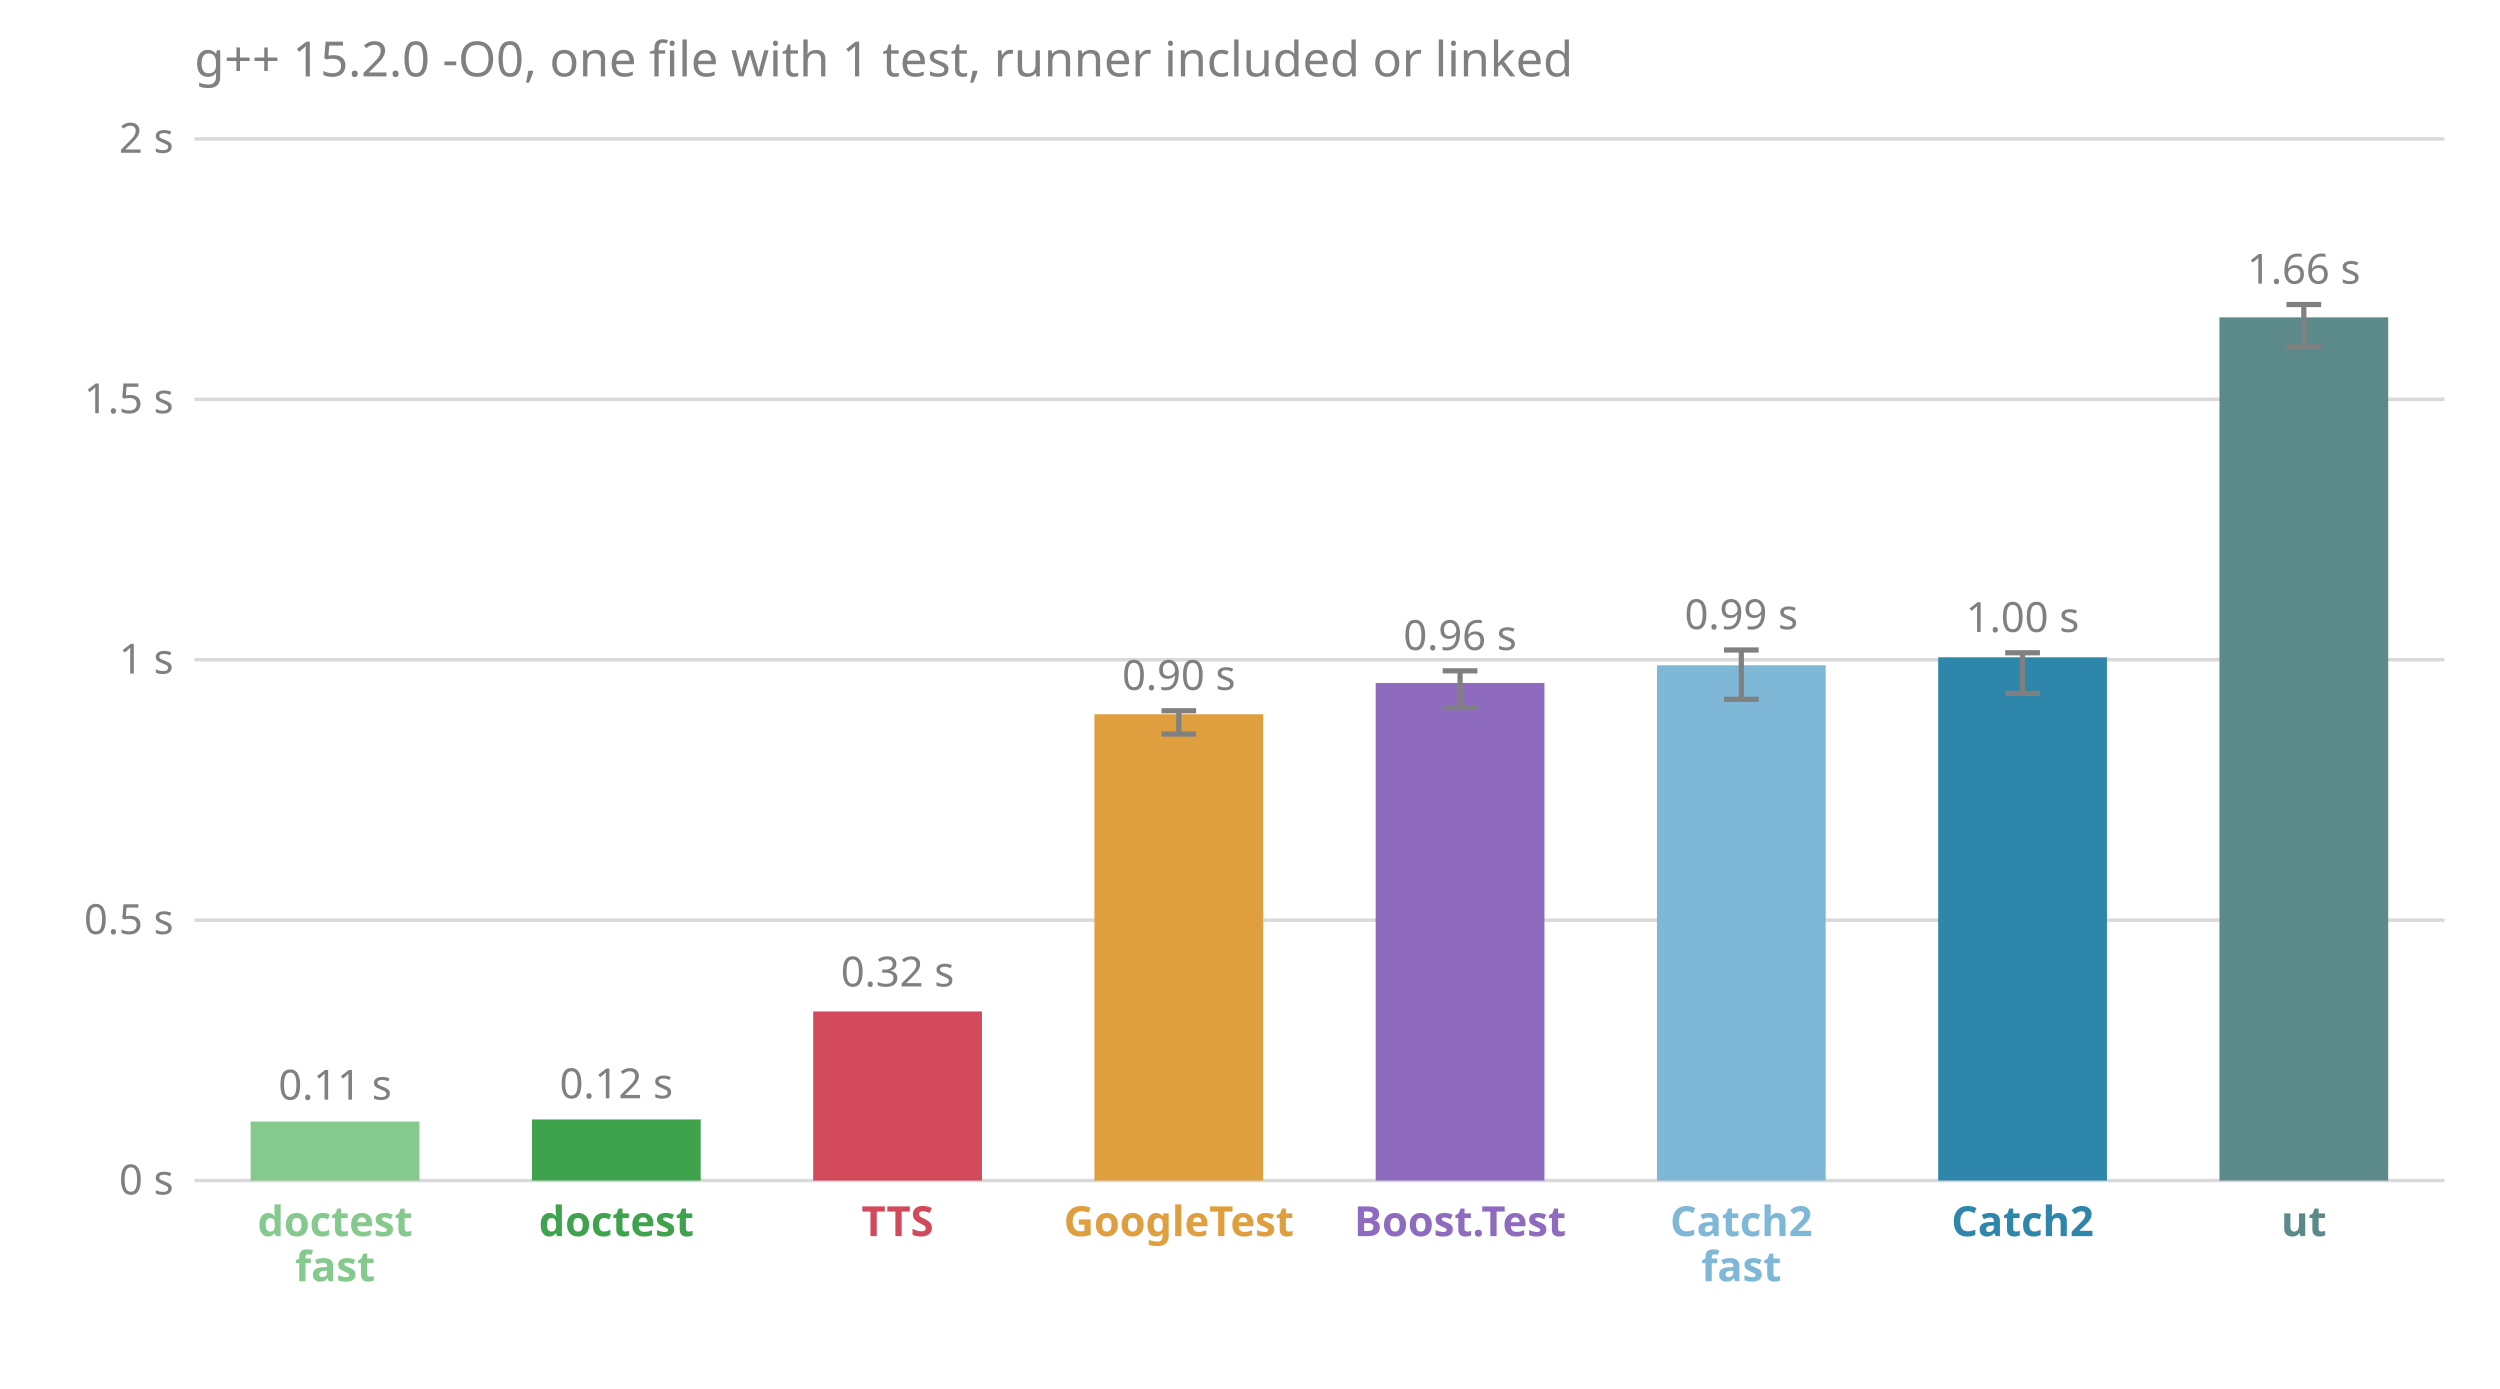
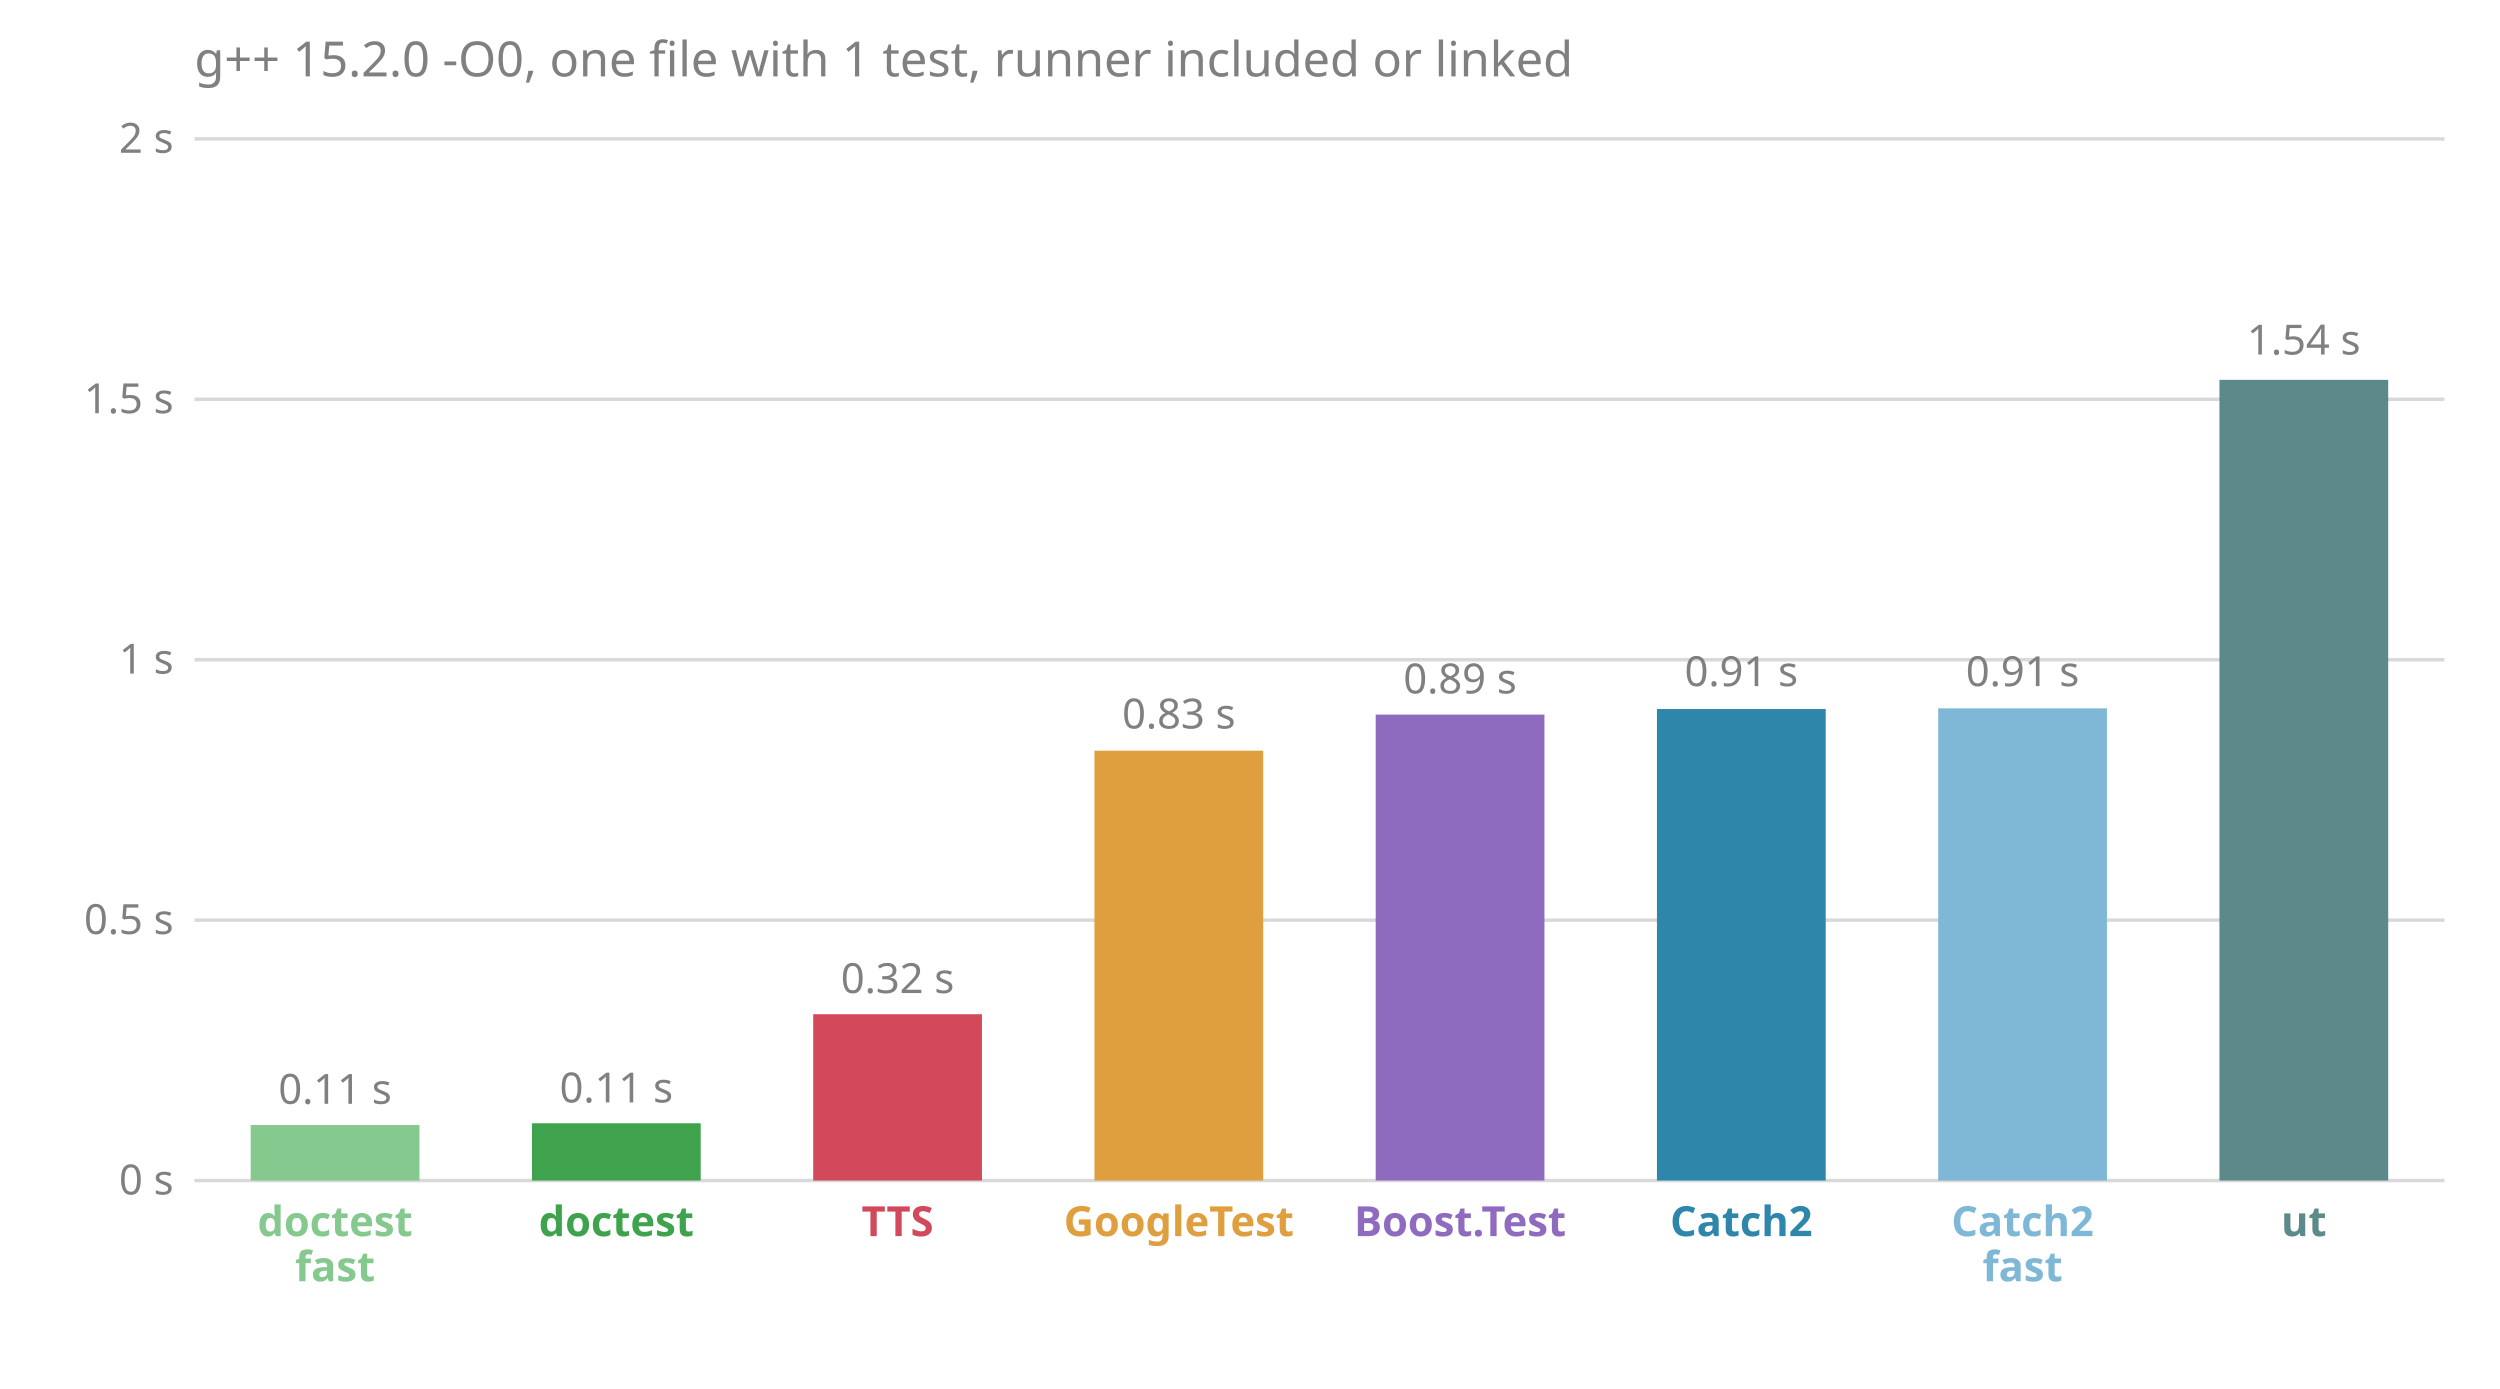
<svg xmlns="http://www.w3.org/2000/svg" viewBox="0 0 720 400" font-family="sans-serif" font-size="12">
  <text x="56.0" y="22.0" fill="#808080" font-size="14">g++ 15.2.0 -O0, one file with 1 test, runner included or linked</text>
  <line x1="56.0" x2="704.0" y1="340.0" y2="340.0" stroke="#808080" stroke-opacity="0.3" />
  <text x="50.0" y="344.0" fill="#808080" text-anchor="end">0 s</text>
  <line x1="56.0" x2="704.0" y1="265.0" y2="265.0" stroke="#808080" stroke-opacity="0.3" />
  <text x="50.0" y="269.0" fill="#808080" text-anchor="end">0.5 s</text>
  <line x1="56.0" x2="704.0" y1="190.0" y2="190.0" stroke="#808080" stroke-opacity="0.3" />
  <text x="50.0" y="194.0" fill="#808080" text-anchor="end">1 s</text>
  <line x1="56.0" x2="704.0" y1="115.0" y2="115.0" stroke="#808080" stroke-opacity="0.3" />
  <text x="50.0" y="119.0" fill="#808080" text-anchor="end">1.5 s</text>
  <line x1="56.0" x2="704.0" y1="40.0" y2="40.0" stroke="#808080" stroke-opacity="0.3" />
  <text x="50.0" y="44.0" fill="#808080" text-anchor="end">2 s</text>
-   <rect x="72.2" y="323.0" width="48.6" height="17.0" fill="#86c98e" />
-   <text x="96.5" y="316.7" fill="#808080" text-anchor="middle">0.11 s</text>
+   <rect x="72.2" y="324.0" width="48.6" height="16.0" fill="#86c98e" />
+   <text x="96.5" y="317.9" fill="#808080" text-anchor="middle">0.11 s</text>
  <text x="96.5" y="356.0" fill="#86c98e" font-weight="bold" text-anchor="middle">doctest</text>
  <text x="96.5" y="369.0" fill="#86c98e" font-weight="bold" text-anchor="middle">fast</text>
-   <rect x="153.2" y="322.4" width="48.6" height="17.6" fill="#3fa34d" />
-   <text x="177.5" y="316.3" fill="#808080" text-anchor="middle">0.12 s</text>
+   <rect x="153.2" y="323.5" width="48.6" height="16.5" fill="#3fa34d" />
+   <text x="177.5" y="317.5" fill="#808080" text-anchor="middle">0.11 s</text>
  <text x="177.5" y="356.0" fill="#3fa34d" font-weight="bold" text-anchor="middle">doctest</text>
-   <rect x="234.2" y="291.3" width="48.6" height="48.7" fill="#d1495b" />
-   <text x="258.5" y="284.1" fill="#808080" text-anchor="middle">0.32 s</text>
+   <rect x="234.2" y="292.1" width="48.6" height="47.9" fill="#d1495b" />
+   <text x="258.5" y="286.0" fill="#808080" text-anchor="middle">0.32 s</text>
  <text x="258.5" y="356.0" fill="#d1495b" font-weight="bold" text-anchor="middle">TTS</text>
-   <rect x="315.2" y="205.7" width="48.6" height="134.3" fill="#e09f3e" />
-   <line x1="339.5" x2="339.5" y1="211.4" y2="204.7" stroke="#808080" stroke-width="1.5" />
-   <line x1="334.5" x2="344.5" y1="211.4" y2="211.4" stroke="#808080" stroke-width="1.5" />
-   <line x1="334.5" x2="344.5" y1="204.7" y2="204.7" stroke="#808080" stroke-width="1.5" />
-   <text x="339.5" y="198.7" fill="#808080" text-anchor="middle">0.90 s</text>
+   <rect x="315.2" y="216.2" width="48.6" height="123.8" fill="#e09f3e" />
+   <text x="339.5" y="209.8" fill="#808080" text-anchor="middle">0.83 s</text>
  <text x="339.5" y="356.0" fill="#e09f3e" font-weight="bold" text-anchor="middle">GoogleTest</text>
-   <rect x="396.2" y="196.7" width="48.6" height="143.3" fill="#8e6bbf" />
-   <line x1="420.5" x2="420.5" y1="203.8" y2="193.2" stroke="#808080" stroke-width="1.5" />
-   <line x1="415.5" x2="425.5" y1="203.8" y2="203.8" stroke="#808080" stroke-width="1.5" />
-   <line x1="415.5" x2="425.5" y1="193.2" y2="193.2" stroke="#808080" stroke-width="1.5" />
-   <text x="420.5" y="187.2" fill="#808080" text-anchor="middle">0.96 s</text>
+   <rect x="396.2" y="205.8" width="48.6" height="134.2" fill="#8e6bbf" />
+   <text x="420.5" y="199.7" fill="#808080" text-anchor="middle">0.89 s</text>
  <text x="420.5" y="356.0" fill="#8e6bbf" font-weight="bold" text-anchor="middle">Boost.Test</text>
-   <rect x="477.2" y="191.6" width="48.6" height="148.4" fill="#7fb8d6" />
-   <line x1="501.5" x2="501.5" y1="201.4" y2="187.2" stroke="#808080" stroke-width="1.5" />
-   <line x1="496.5" x2="506.5" y1="201.4" y2="201.4" stroke="#808080" stroke-width="1.5" />
-   <line x1="496.5" x2="506.5" y1="187.2" y2="187.2" stroke="#808080" stroke-width="1.5" />
-   <text x="501.5" y="181.2" fill="#808080" text-anchor="middle">0.99 s</text>
-   <text x="501.5" y="356.0" fill="#7fb8d6" font-weight="bold" text-anchor="middle">Catch2</text>
-   <text x="501.5" y="369.0" fill="#7fb8d6" font-weight="bold" text-anchor="middle">fast</text>
-   <rect x="558.2" y="189.3" width="48.6" height="150.7" fill="#2e86ab" />
-   <line x1="582.5" x2="582.5" y1="199.7" y2="188.0" stroke="#808080" stroke-width="1.5" />
-   <line x1="577.5" x2="587.5" y1="199.7" y2="199.7" stroke="#808080" stroke-width="1.5" />
-   <line x1="577.5" x2="587.5" y1="188.0" y2="188.0" stroke="#808080" stroke-width="1.5" />
-   <text x="582.5" y="182.0" fill="#808080" text-anchor="middle">1.00 s</text>
-   <text x="582.5" y="356.0" fill="#2e86ab" font-weight="bold" text-anchor="middle">Catch2</text>
-   <rect x="639.2" y="91.4" width="48.6" height="248.6" fill="#5c8a8a" />
-   <line x1="663.5" x2="663.5" y1="99.9" y2="87.7" stroke="#808080" stroke-width="1.5" />
-   <line x1="658.5" x2="668.5" y1="99.9" y2="99.9" stroke="#808080" stroke-width="1.5" />
-   <line x1="658.5" x2="668.5" y1="87.7" y2="87.7" stroke="#808080" stroke-width="1.5" />
-   <text x="663.5" y="81.7" fill="#808080" text-anchor="middle">1.66 s</text>
+   <rect x="477.2" y="204.2" width="48.6" height="135.8" fill="#2e86ab" />
+   <text x="501.5" y="197.6" fill="#808080" text-anchor="middle">0.91 s</text>
+   <text x="501.5" y="356.0" fill="#2e86ab" font-weight="bold" text-anchor="middle">Catch2</text>
+   <rect x="558.2" y="204.0" width="48.6" height="136.0" fill="#7fb8d6" />
+   <text x="582.5" y="197.6" fill="#808080" text-anchor="middle">0.91 s</text>
+   <text x="582.5" y="356.0" fill="#7fb8d6" font-weight="bold" text-anchor="middle">Catch2</text>
+   <text x="582.5" y="369.0" fill="#7fb8d6" font-weight="bold" text-anchor="middle">fast</text>
+   <rect x="639.2" y="109.4" width="48.6" height="230.6" fill="#5c8a8a" />
+   <text x="663.5" y="102.1" fill="#808080" text-anchor="middle">1.54 s</text>
  <text x="663.5" y="356.0" fill="#5c8a8a" font-weight="bold" text-anchor="middle">ut</text>
</svg>
